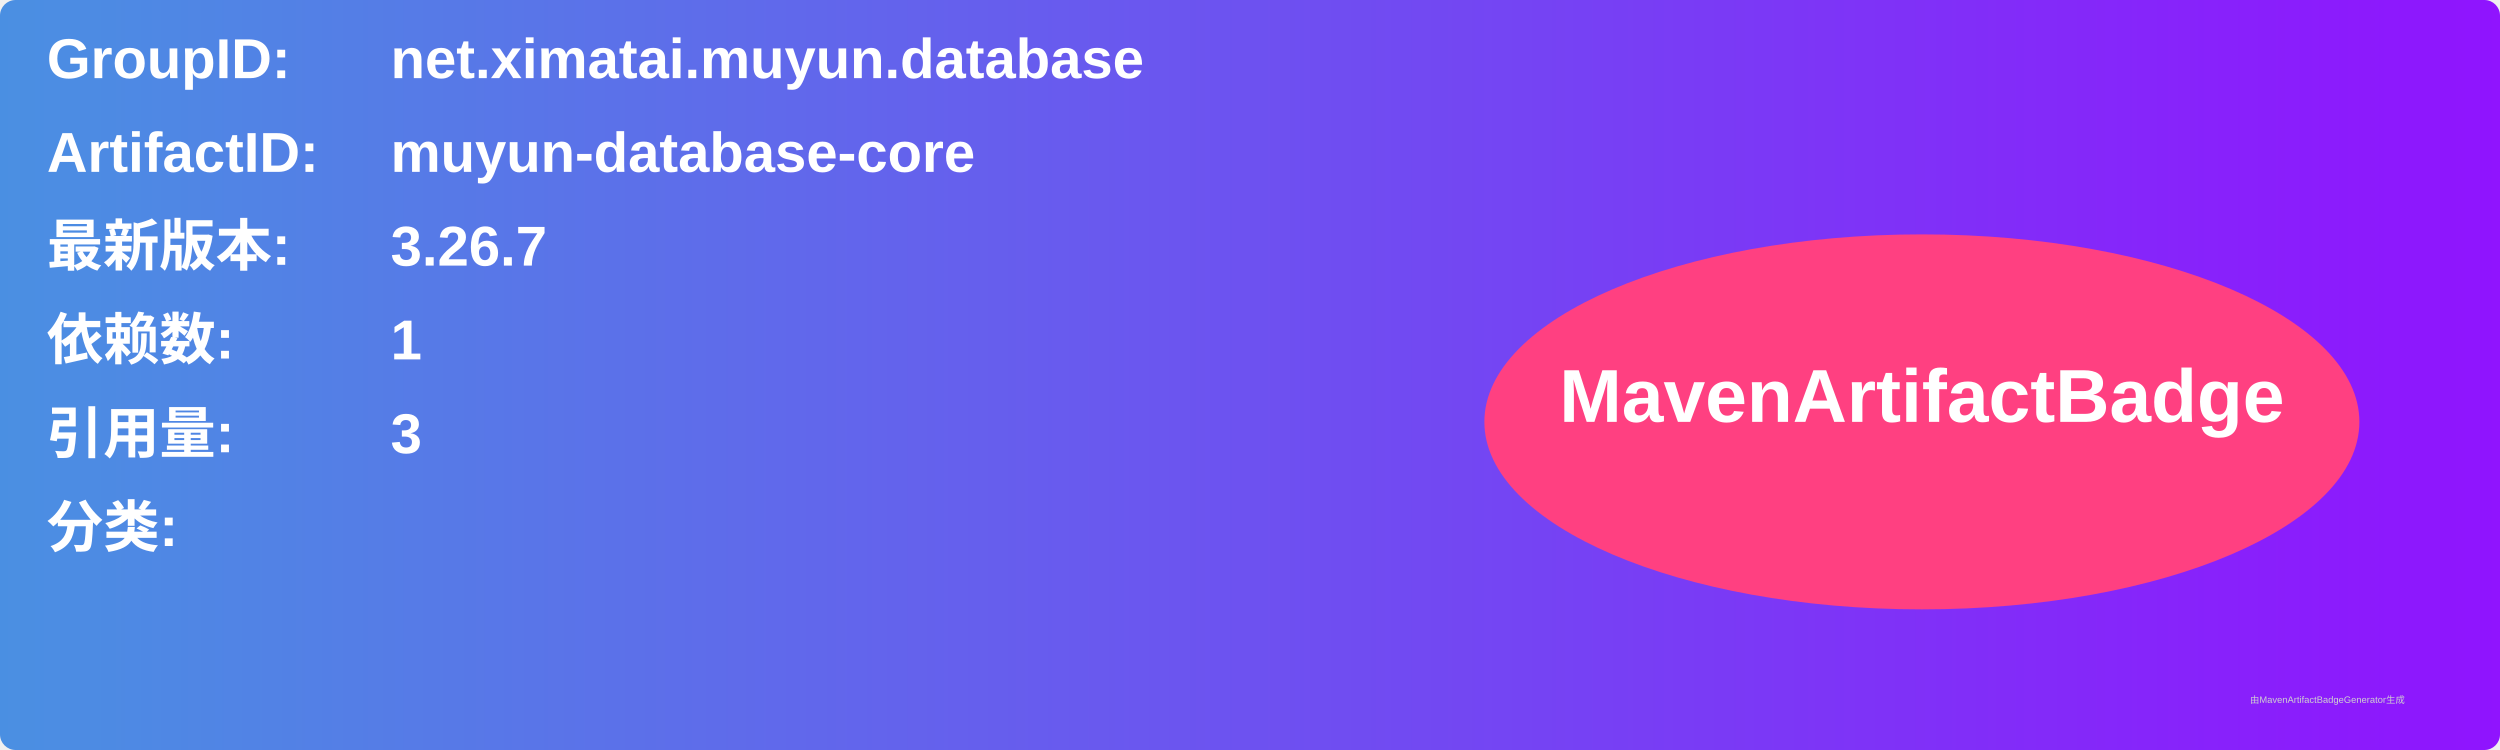
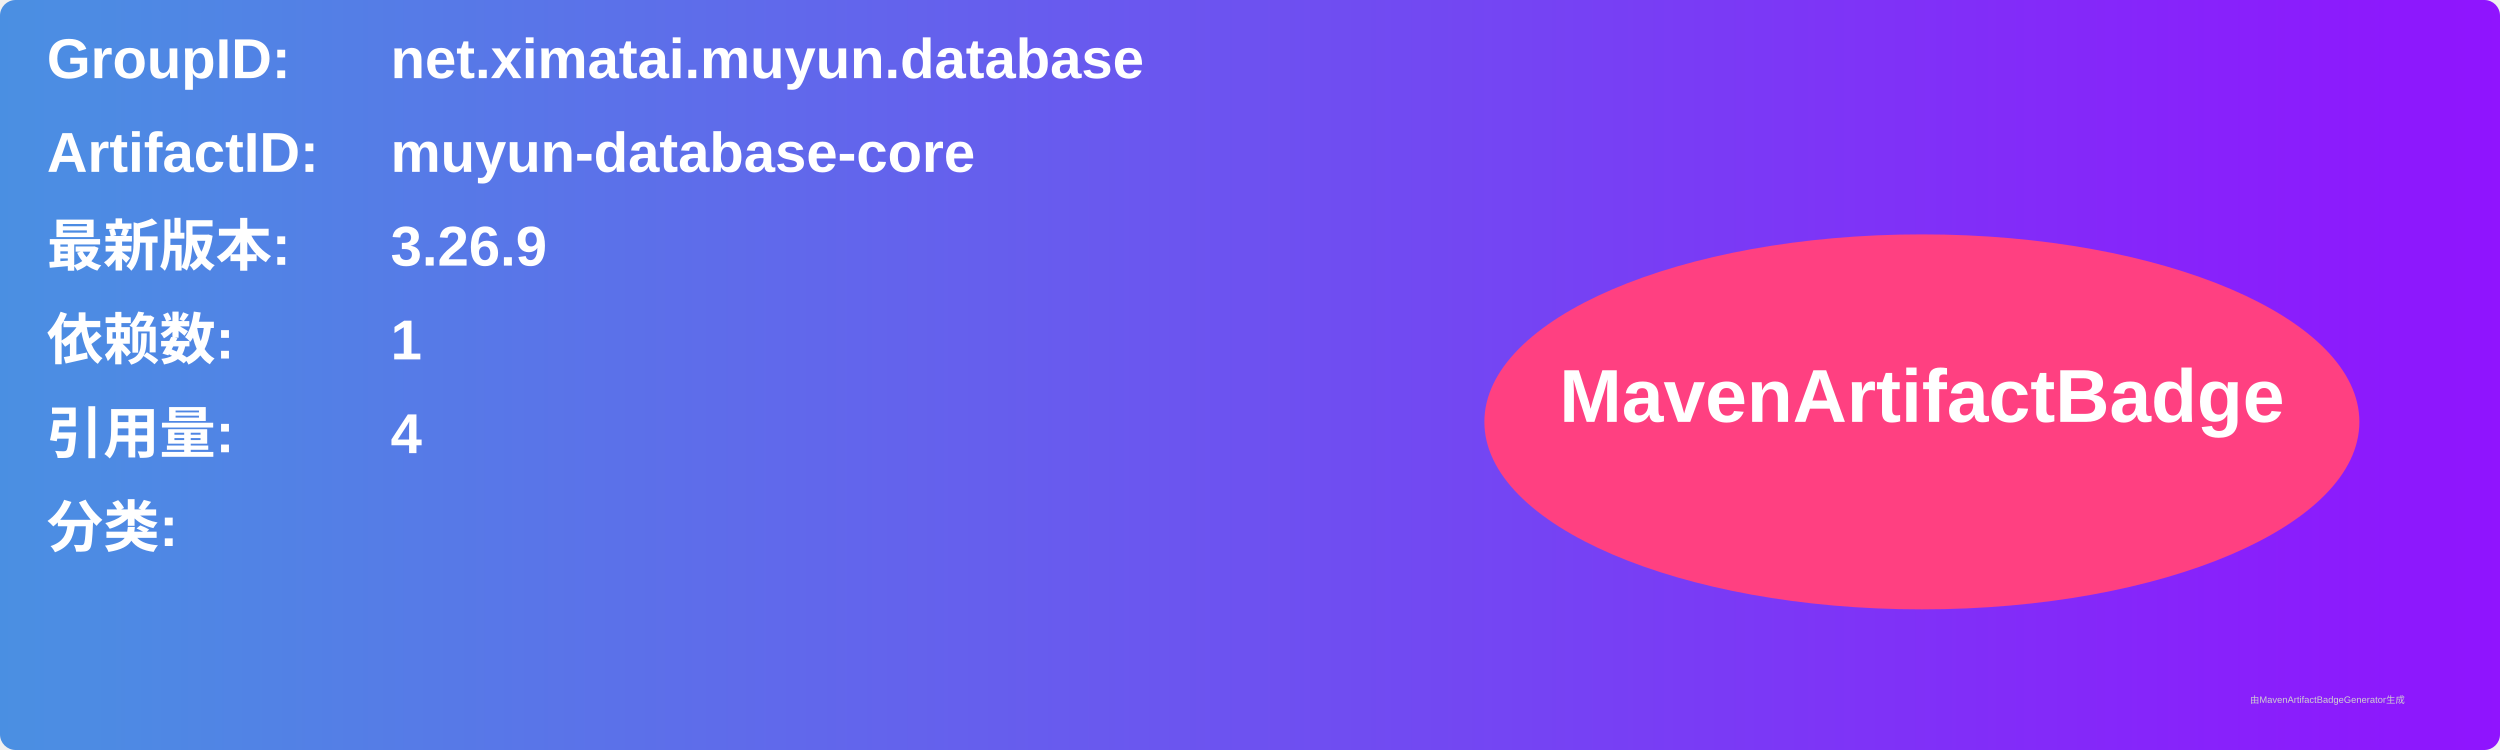
<svg xmlns="http://www.w3.org/2000/svg" width="800" height="240" viewBox="0 0 800 240">
  <linearGradient id="grad" x1="0%" y1="0%" x2="100%" y2="0%">
    <stop offset="0%" stop-color="#4a90e2" />
    <stop offset="100%" stop-color="#9013fe" />
  </linearGradient>
  <rect width="100%" height="100%" rx="5" ry="5" fill="url(#grad)" />
  <g transform="translate(15, 15)">
    <text x="0" y="10" font-family="Arial" font-size="18" fill="white" font-weight="bold" width="260">GroupID:</text>
    <text x="110" y="10" font-family="Arial" font-size="18" fill="white" font-weight="bold" width="460">net.ximatai.muyun.database</text>
    <text x="0" y="40" font-family="Arial" font-size="18" fill="white" font-weight="bold" width="260">ArtifactID:</text>
    <text x="110" y="40" font-family="Arial" font-size="18" fill="white" font-weight="bold" width="460">muyun-database-core</text>
    <text x="0" y="70" font-family="Arial" font-size="18" fill="white" font-weight="bold">最新版本:</text>
    <text x="110" y="70" font-family="Arial" font-size="18" fill="white" font-weight="bold">
-       <tspan font-weight="bold">3.26.7</tspan>
+       <tspan font-weight="bold">3.26.9</tspan>
    </text>
    <text x="0" y="100" font-family="Arial" font-size="18" fill="white" font-weight="bold">依赖数: </text>
    <text x="110" y="100" font-family="Arial" font-size="18" fill="white">
      <tspan font-weight="bold">1</tspan>
    </text>
    <text x="0" y="130" font-family="Arial" font-size="18" fill="white" font-weight="bold">引用量: </text>
    <text x="110" y="130" font-family="Arial" font-size="18" fill="white">
-       <tspan font-weight="bold">3</tspan>
+       <tspan font-weight="bold">4</tspan>
    </text>
    <text x="0" y="160" font-family="Arial" font-size="18" fill="white" font-weight="bold">分类:</text>
    <text x="10" y="190" font-family="Arial" font-size="10" fill="white">
      <tspan font-weight="bold" />
    </text>
    <ellipse cx="600" cy="120" rx="140" ry="60" fill="#ff4081" />
    <text x="600" y="120" text-anchor="middle" font-family="Arial" font-size="24" fill="white" font-weight="bold">MavenArtifactBadge</text>
  </g>
  <text x="720" y="225" font-family="Arial" font-size="3" fill="#d0d0d0">由MavenArtifactBadgeGenerator生成</text>
</svg>
